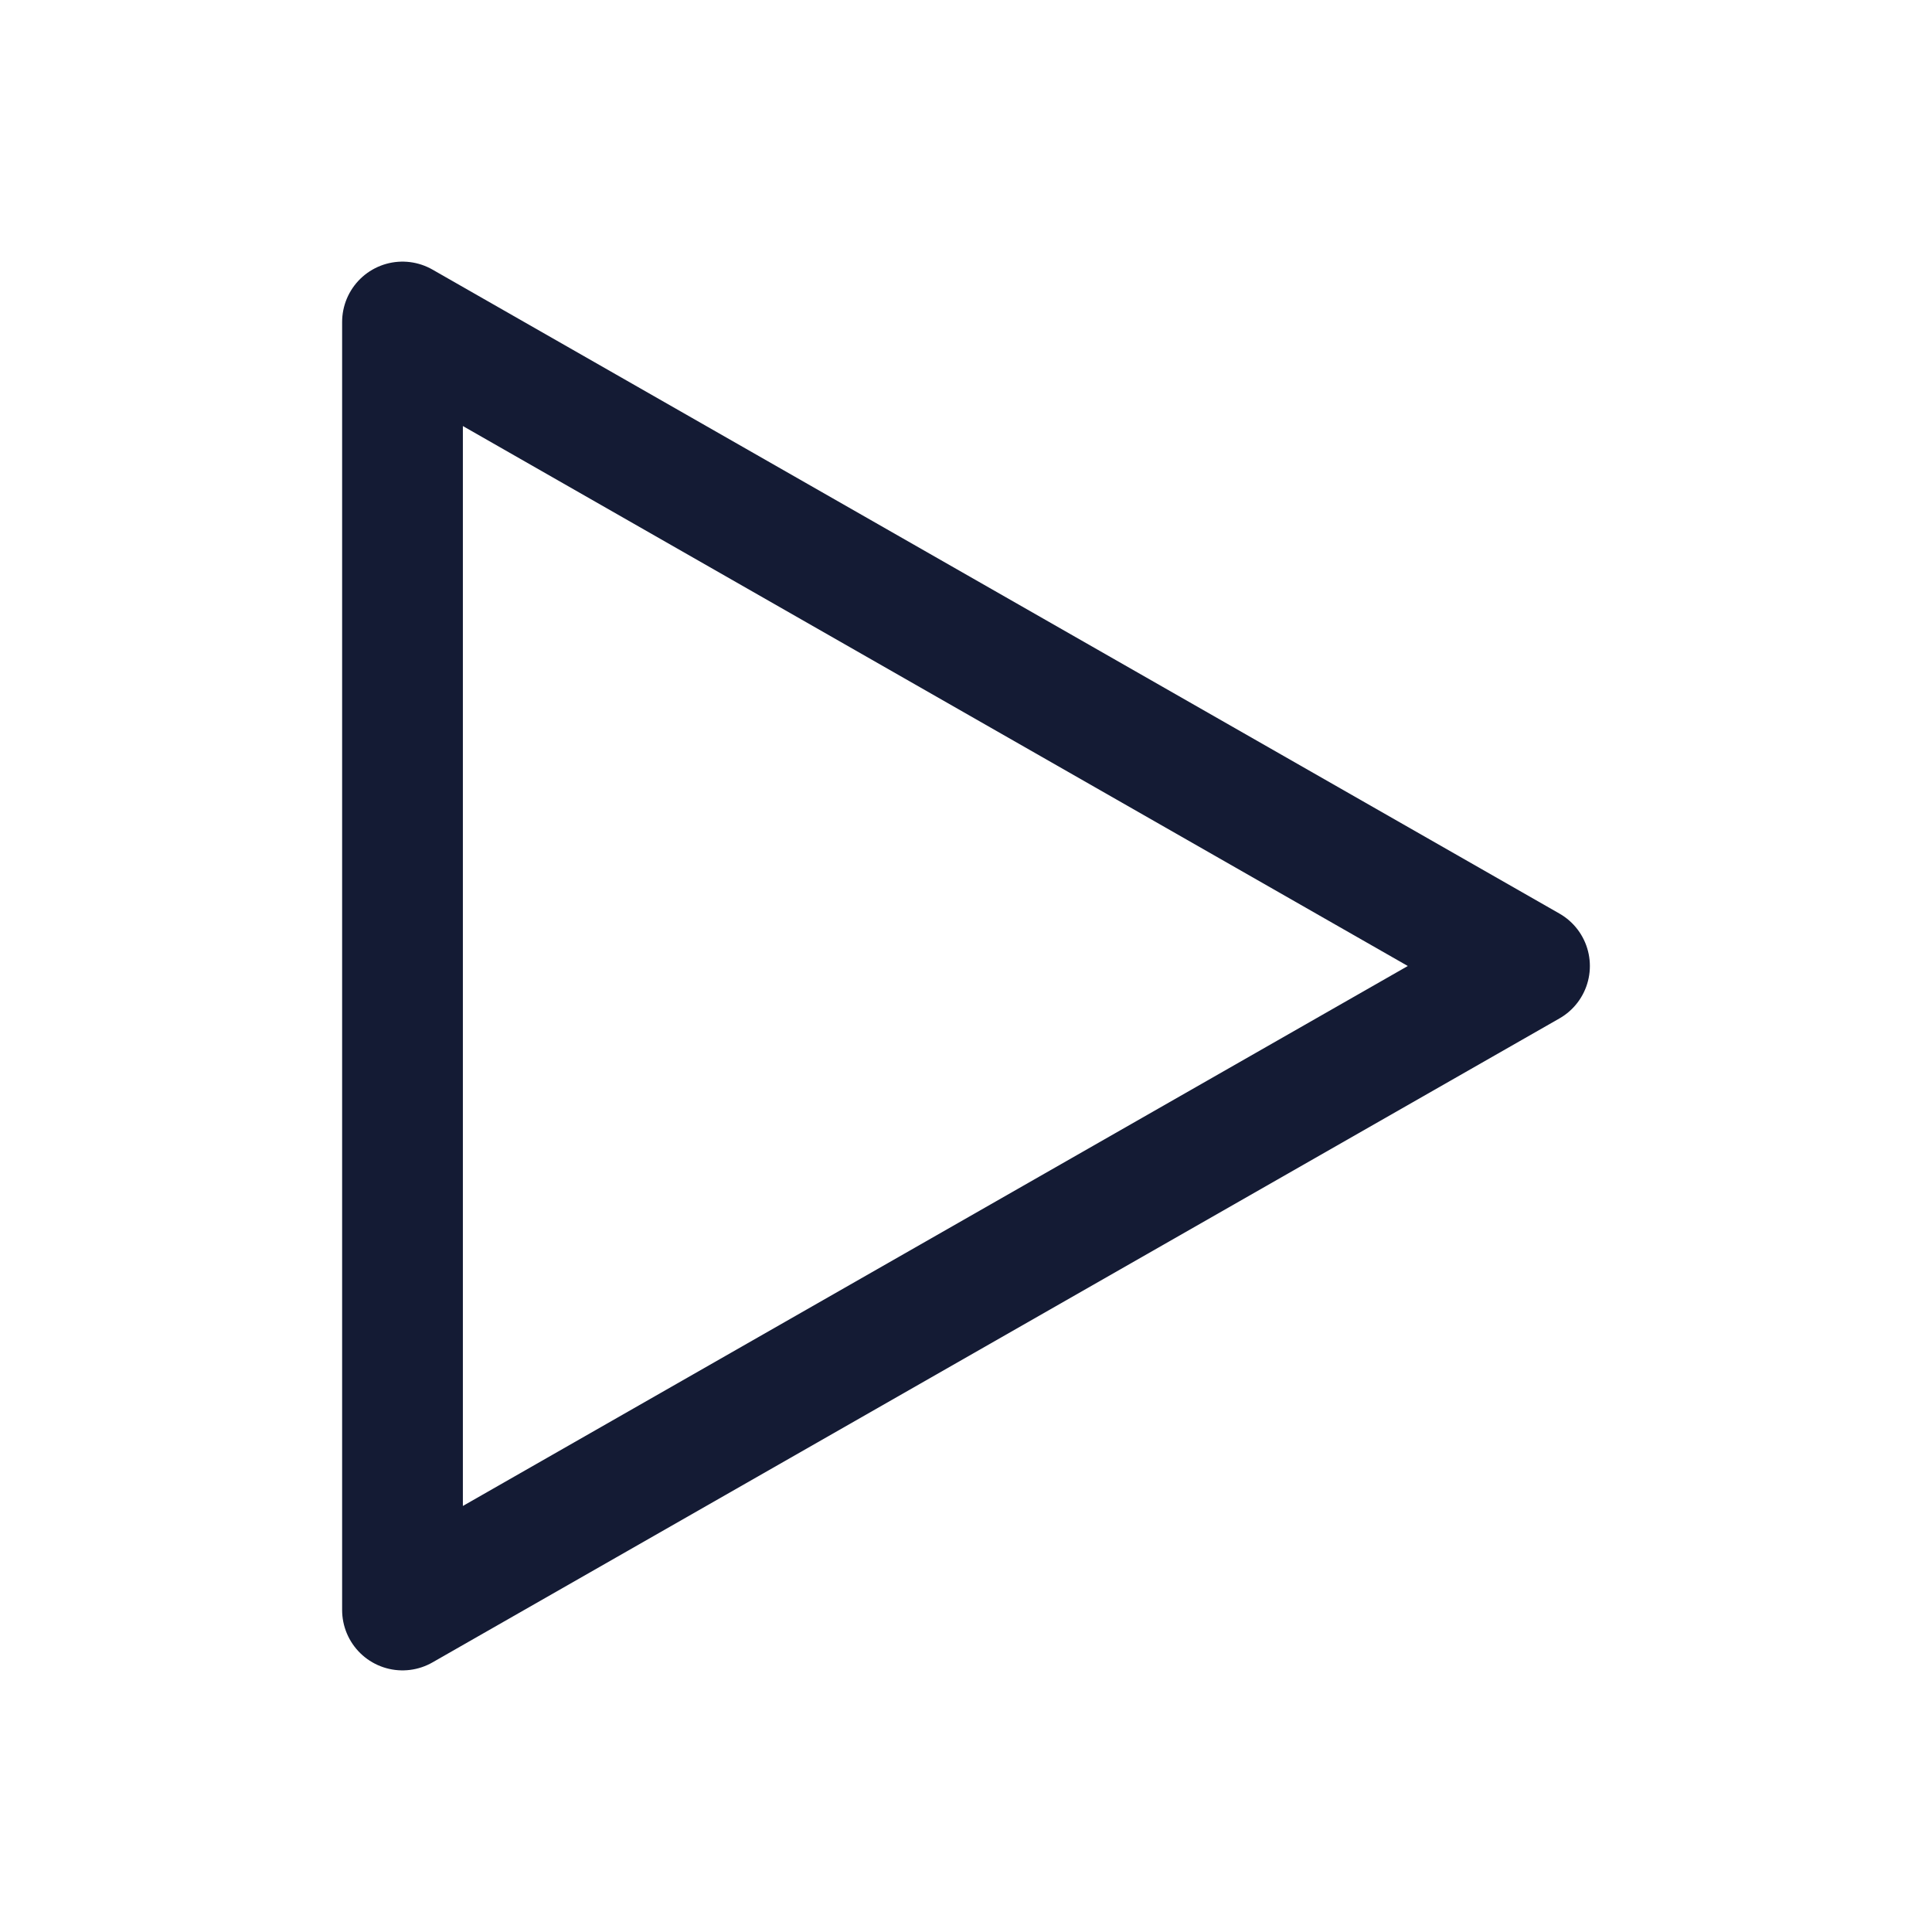
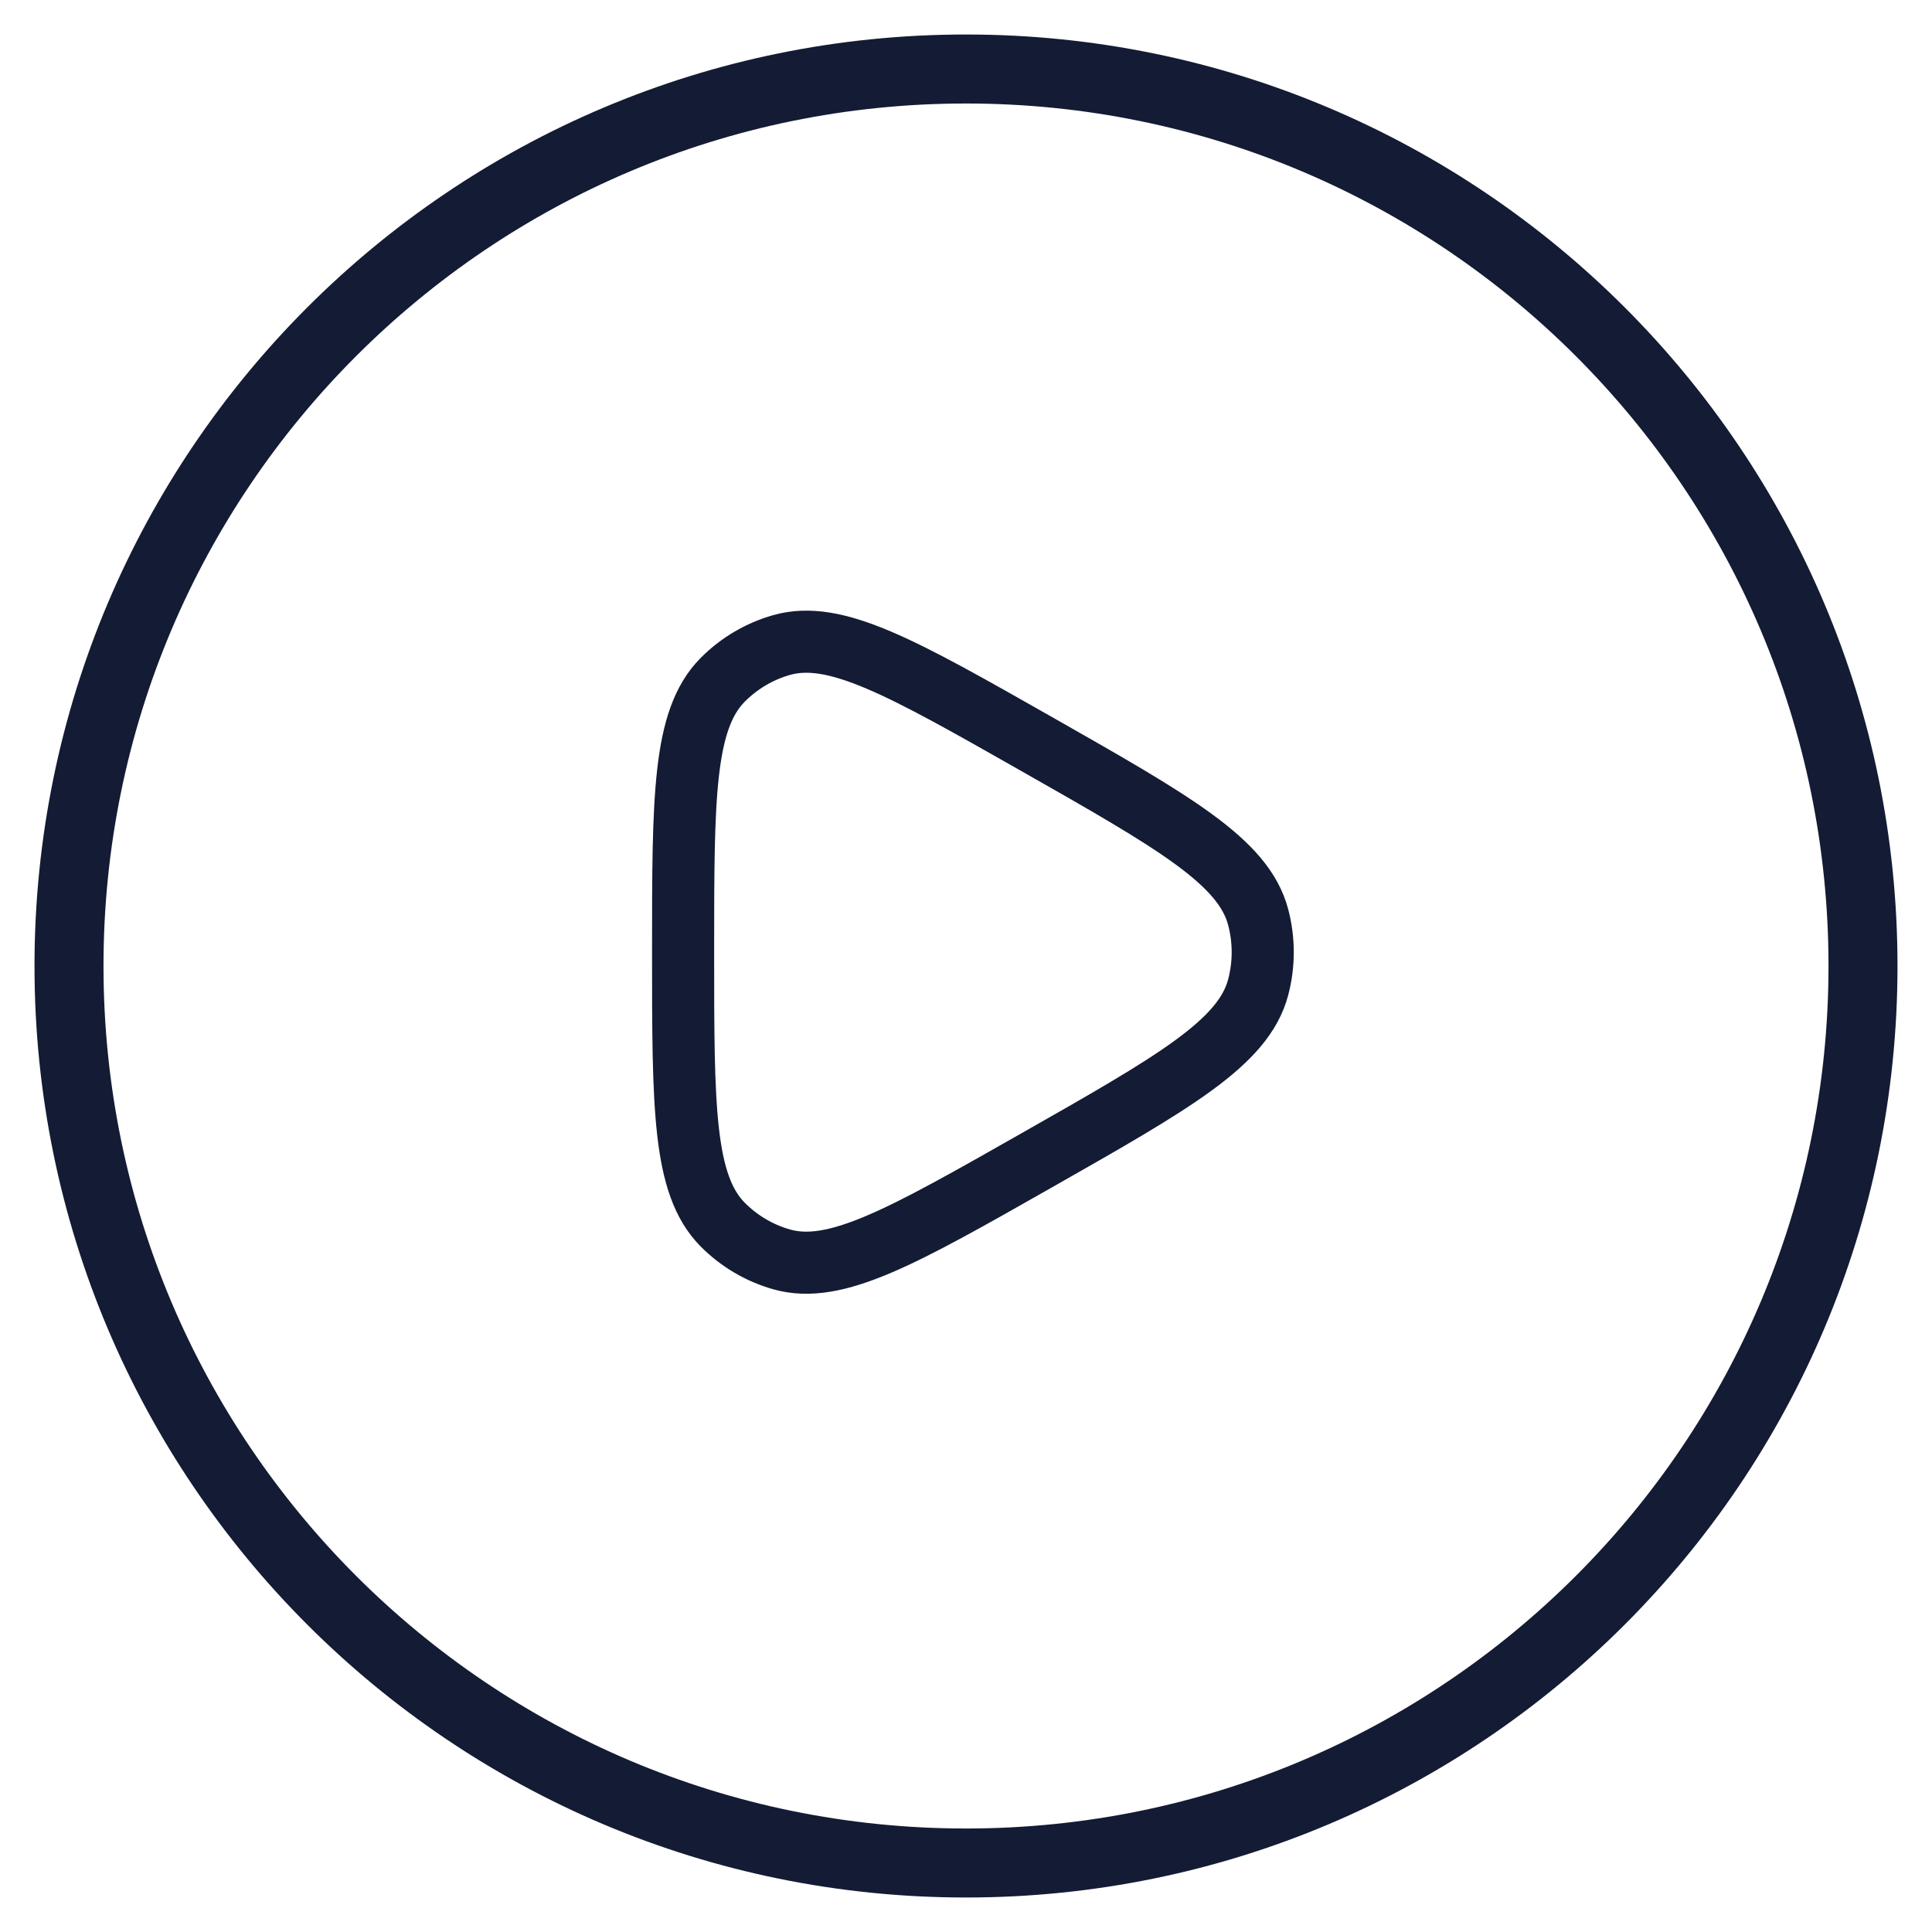
- <svg xmlns="http://www.w3.org/2000/svg" width="24" height="24" viewBox="0 0 24 24" fill="none">
-   <path d="M5 20V4L19 12L5 20Z" stroke="#141B34" stroke-width="1.5" stroke-linejoin="round" />
+ <svg xmlns="http://www.w3.org/2000/svg" class="cp" id="play" viewBox="0 0 28 28" width="24" height="24">
+   <circle cx="14" cy="14" r="13" fill="none" stroke="#141B34" />
+   <path d="M18.391 14.846C18.037 16.189 16.367 17.138 13.026 19.036C9.796 20.871 8.181 21.788 6.88 21.42C6.342 21.267 5.852 20.978 5.456 20.579C4.5 19.614 4.5 17.743 4.5 14C4.5 10.257 4.5 8.386 5.456 7.421C5.852 7.022 6.342 6.733 6.88 6.58C8.181 6.212 9.796 7.129 13.026 8.964C16.367 10.862 18.037 11.811 18.391 13.154C18.537 13.708 18.537 14.292 18.391 14.846Z" transform="scale(0.6) translate(12,9)" fill="none" stroke="#141B34" stroke-width="1.5" stroke-linejoin="miter" />
</svg>
